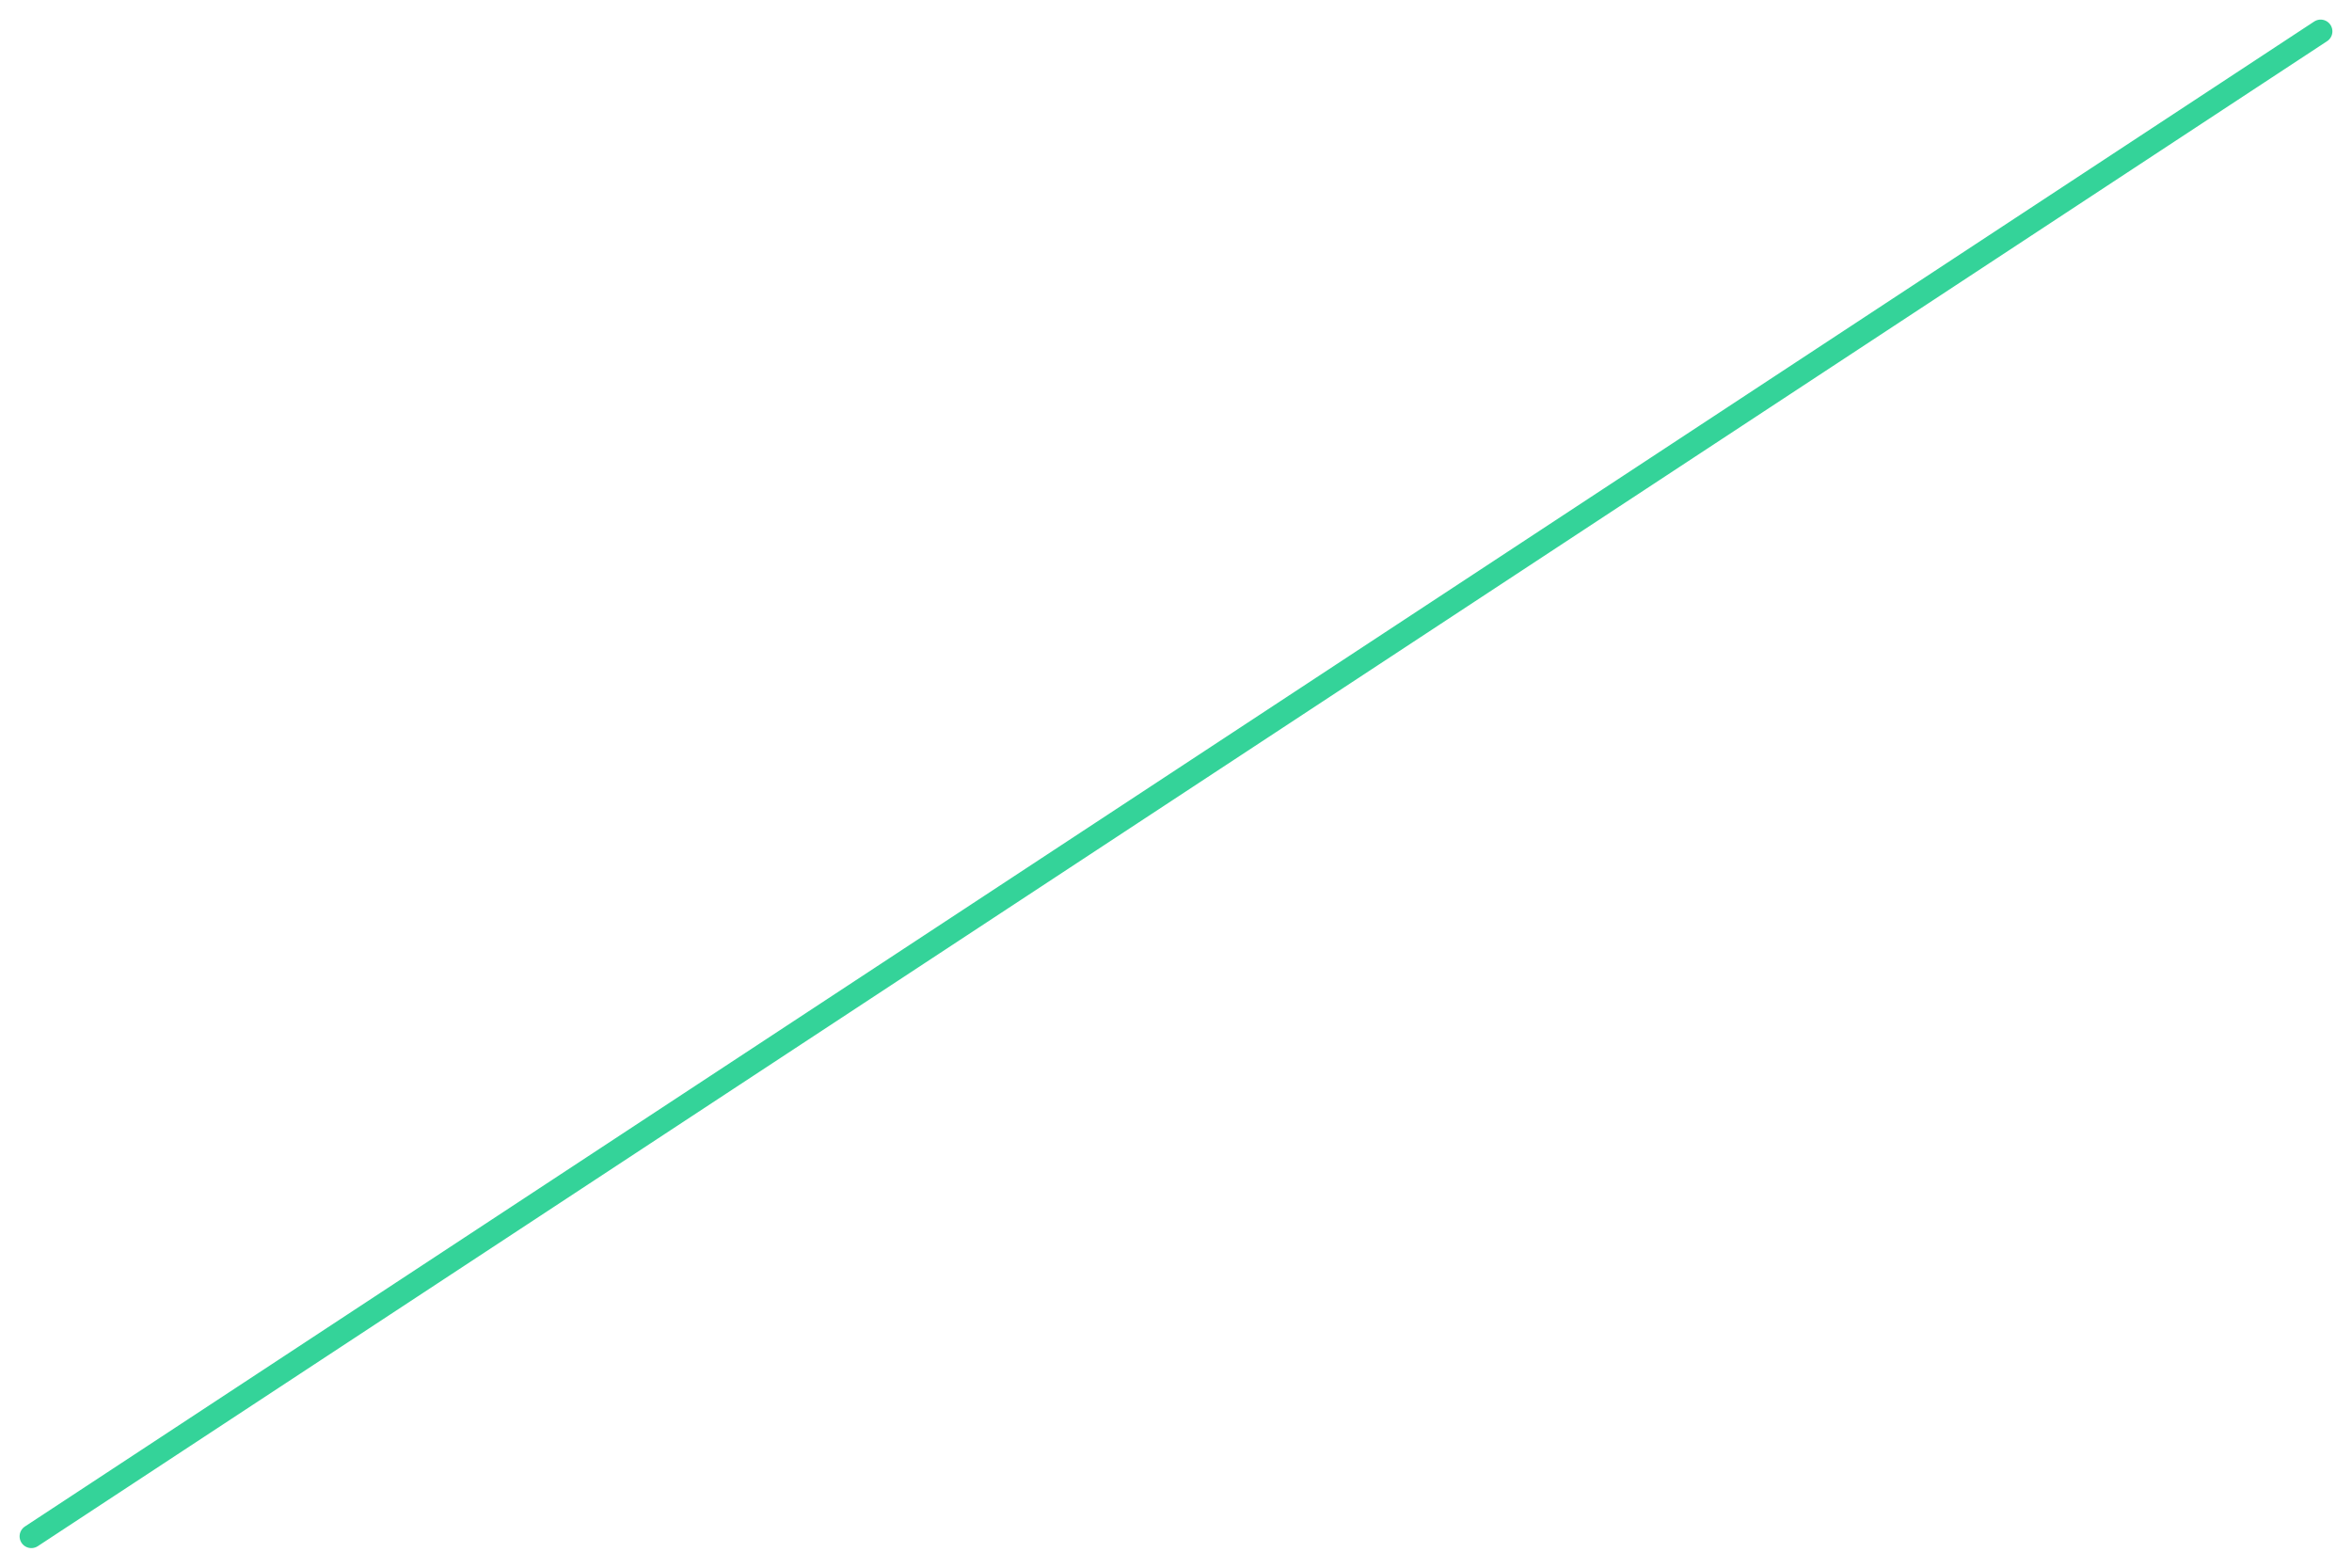
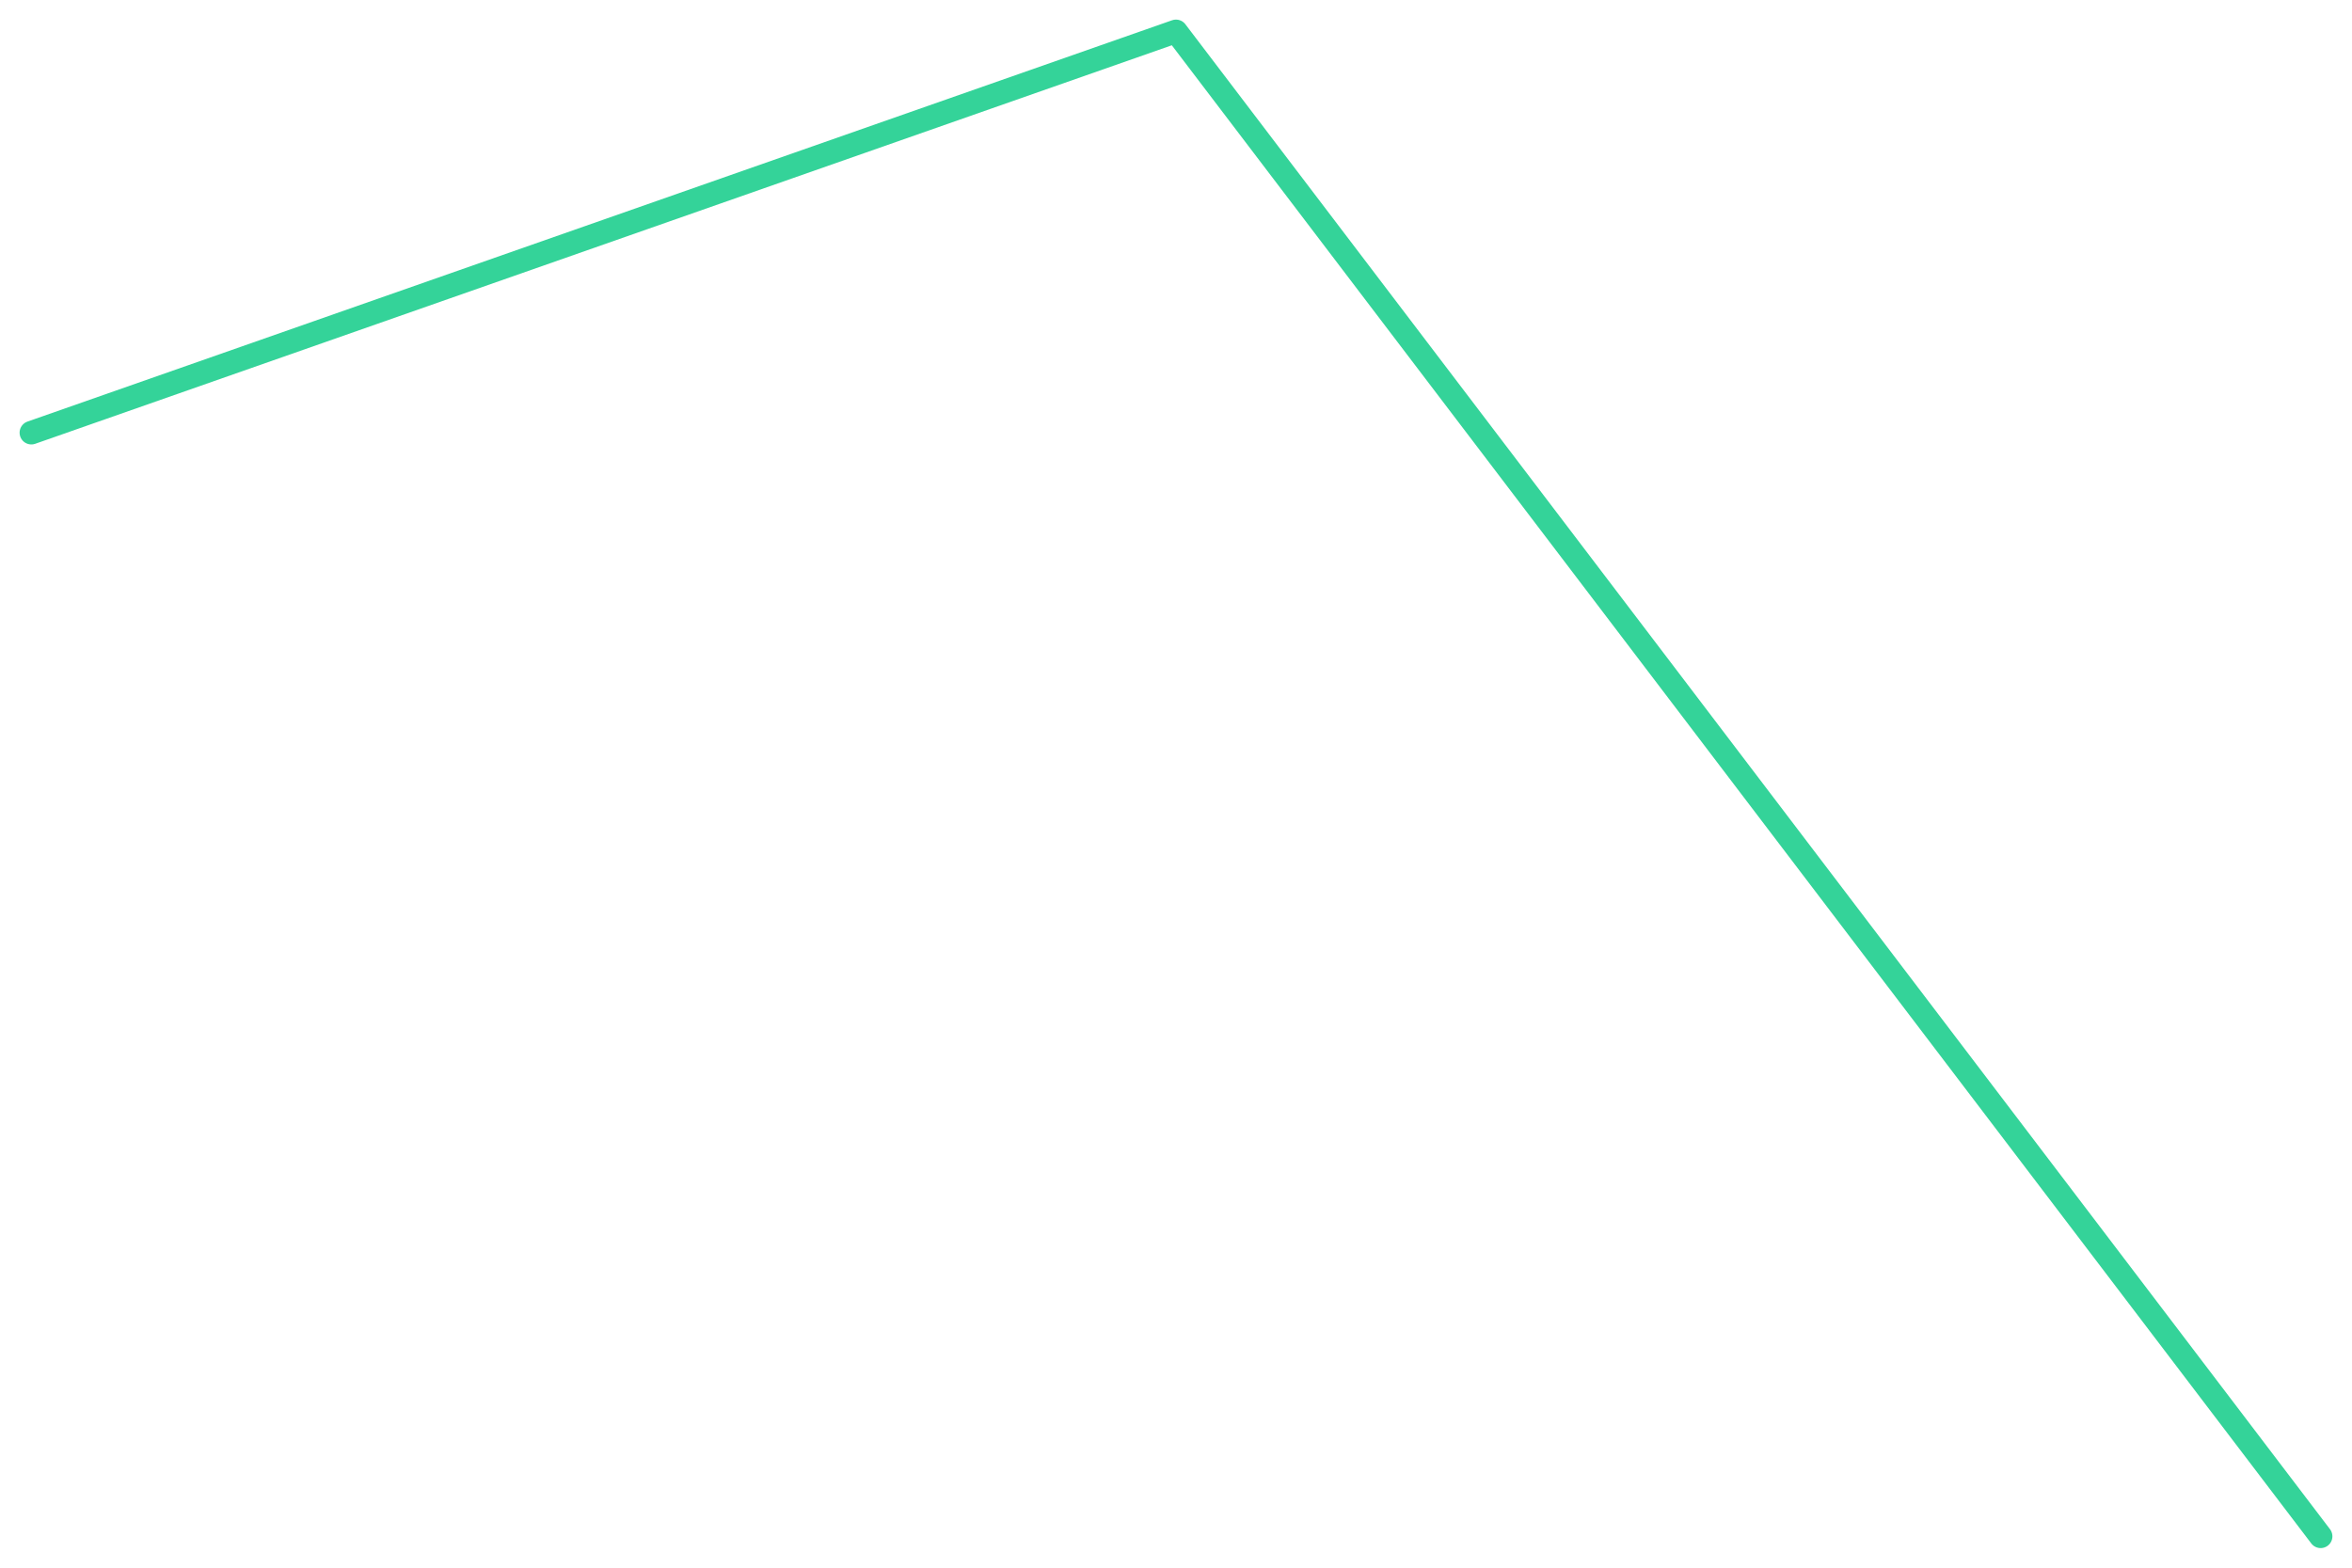
<svg xmlns="http://www.w3.org/2000/svg" viewBox="0 0 600 400" width="600" height="400">
-   <polyline fill="none" stroke="#34d399" stroke-width="6" stroke-linejoin="round" stroke-linecap="round" points="8.0,392.0 592.0,8.0" />
+   <polyline fill="none" stroke="#34d399" stroke-width="6" stroke-linejoin="round" stroke-linecap="round" points="8.0,110.4 300.0,8.0 592.0,392.0" />
</svg>
